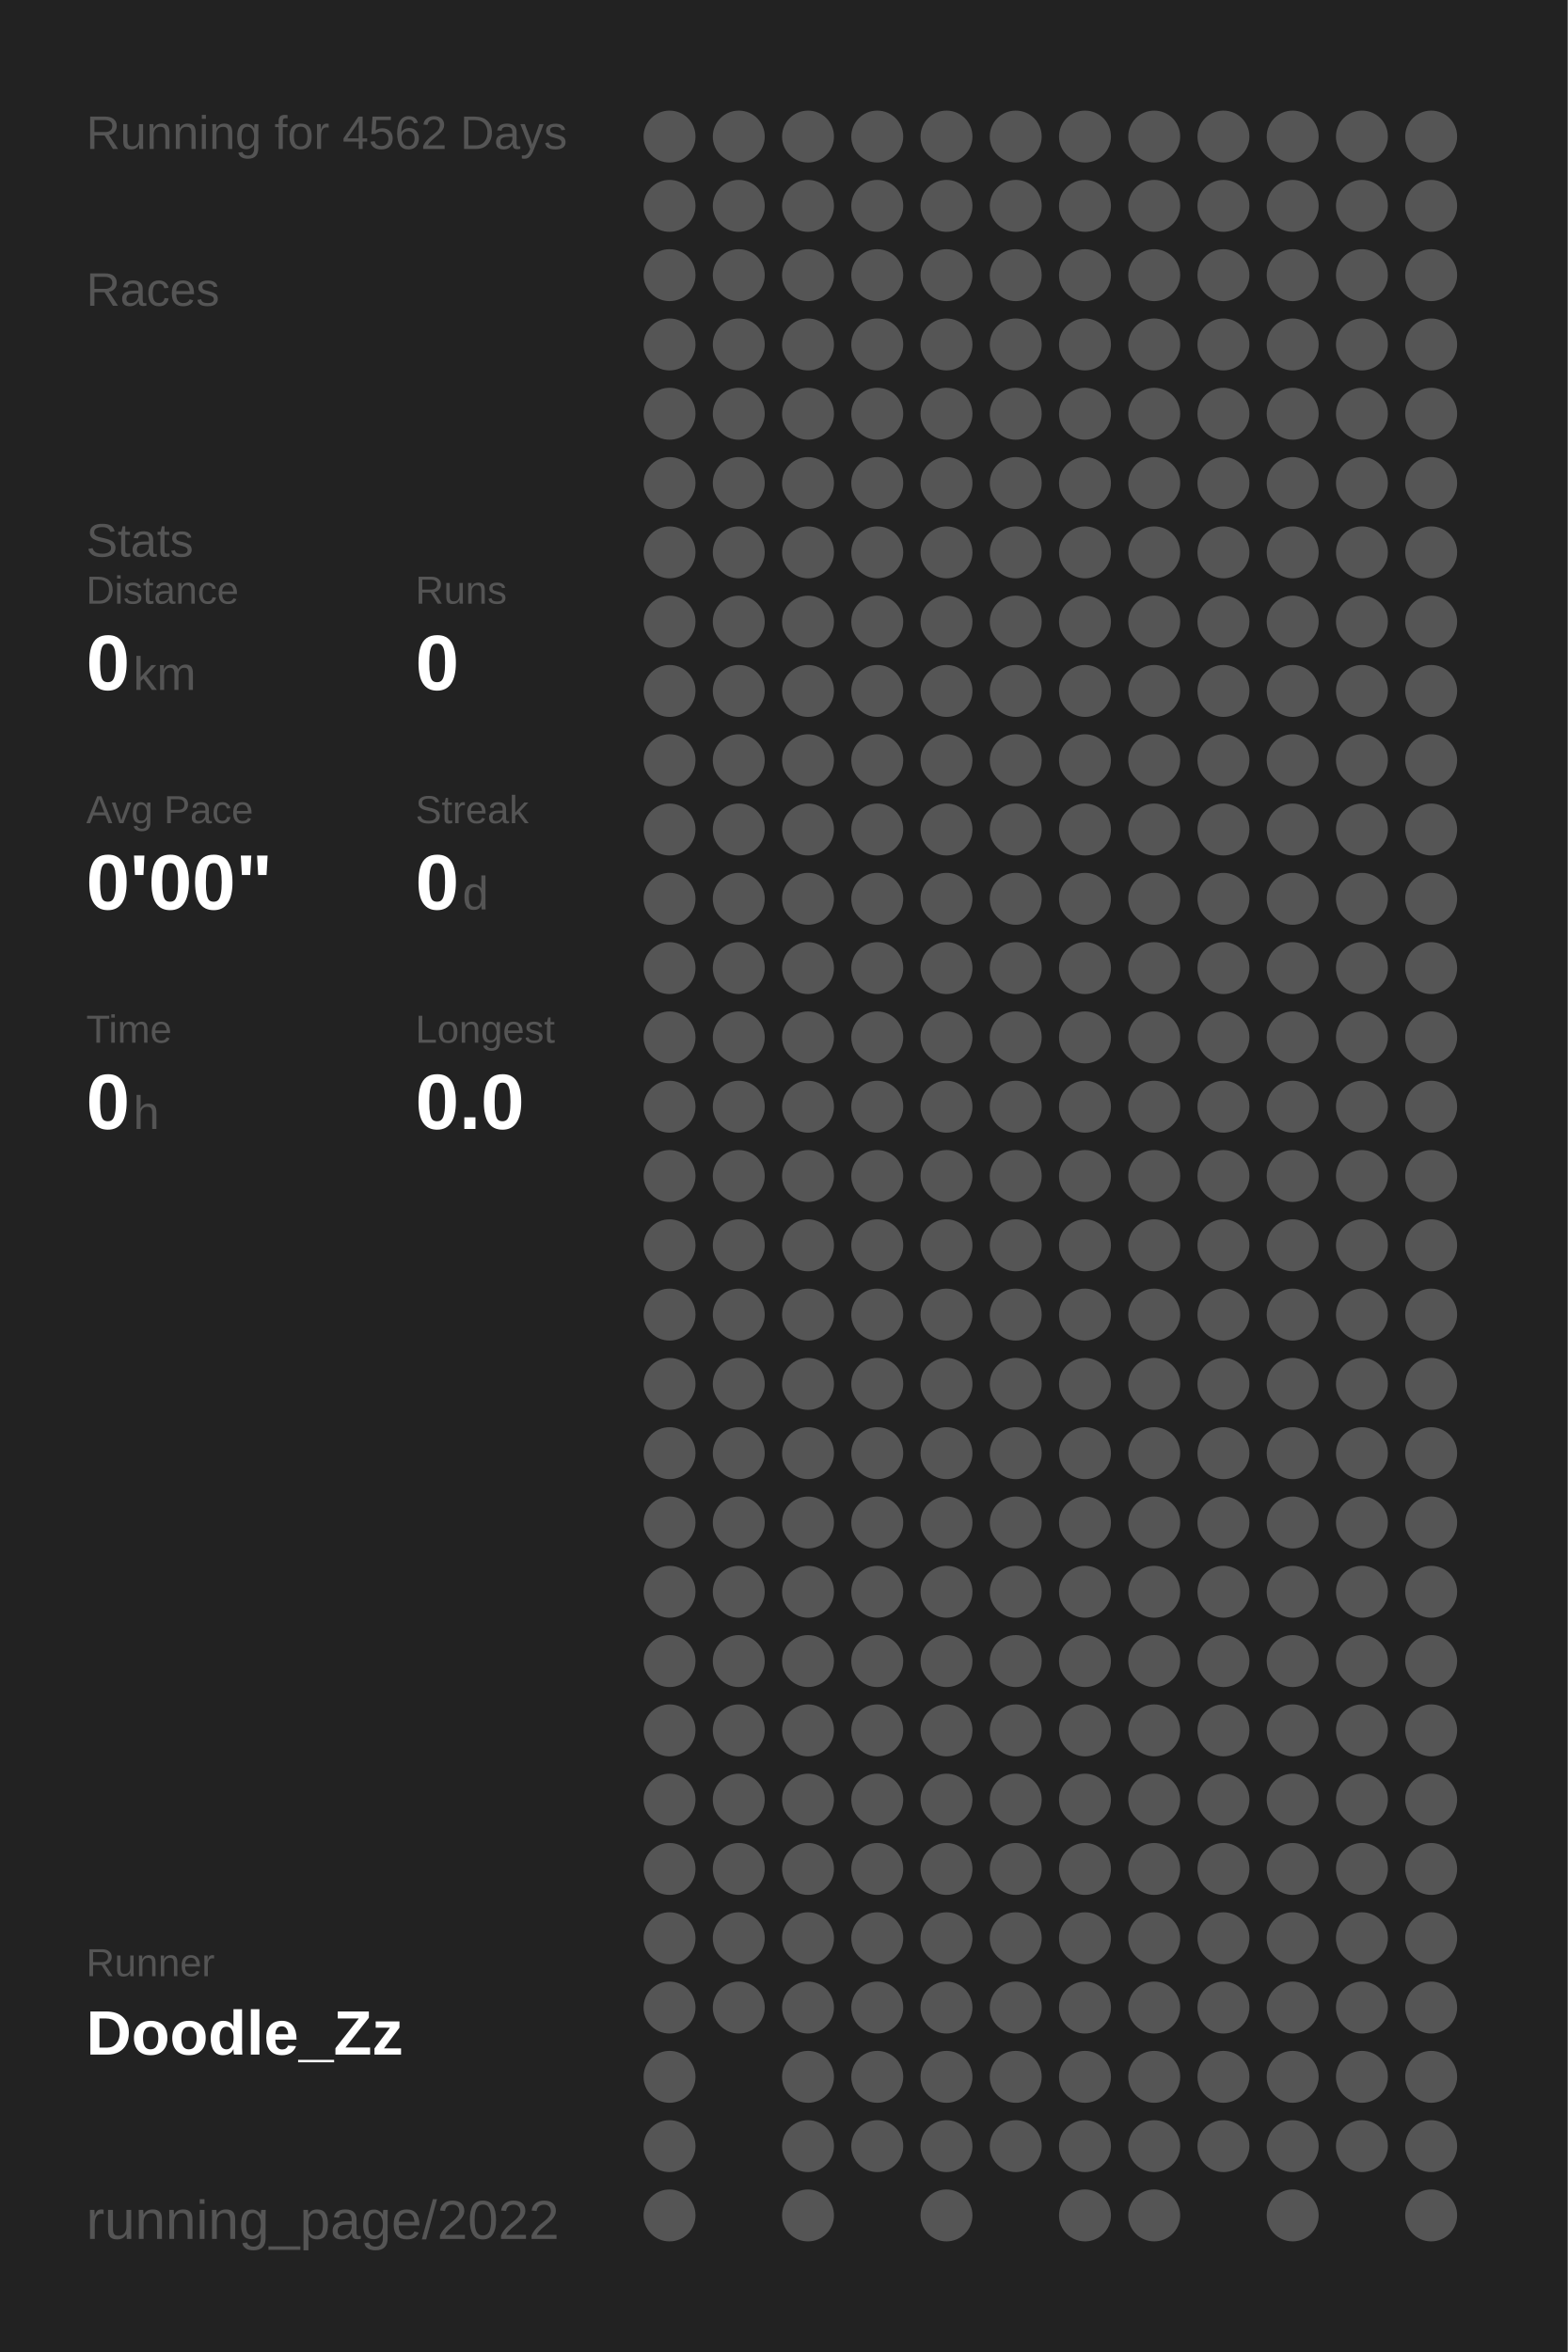
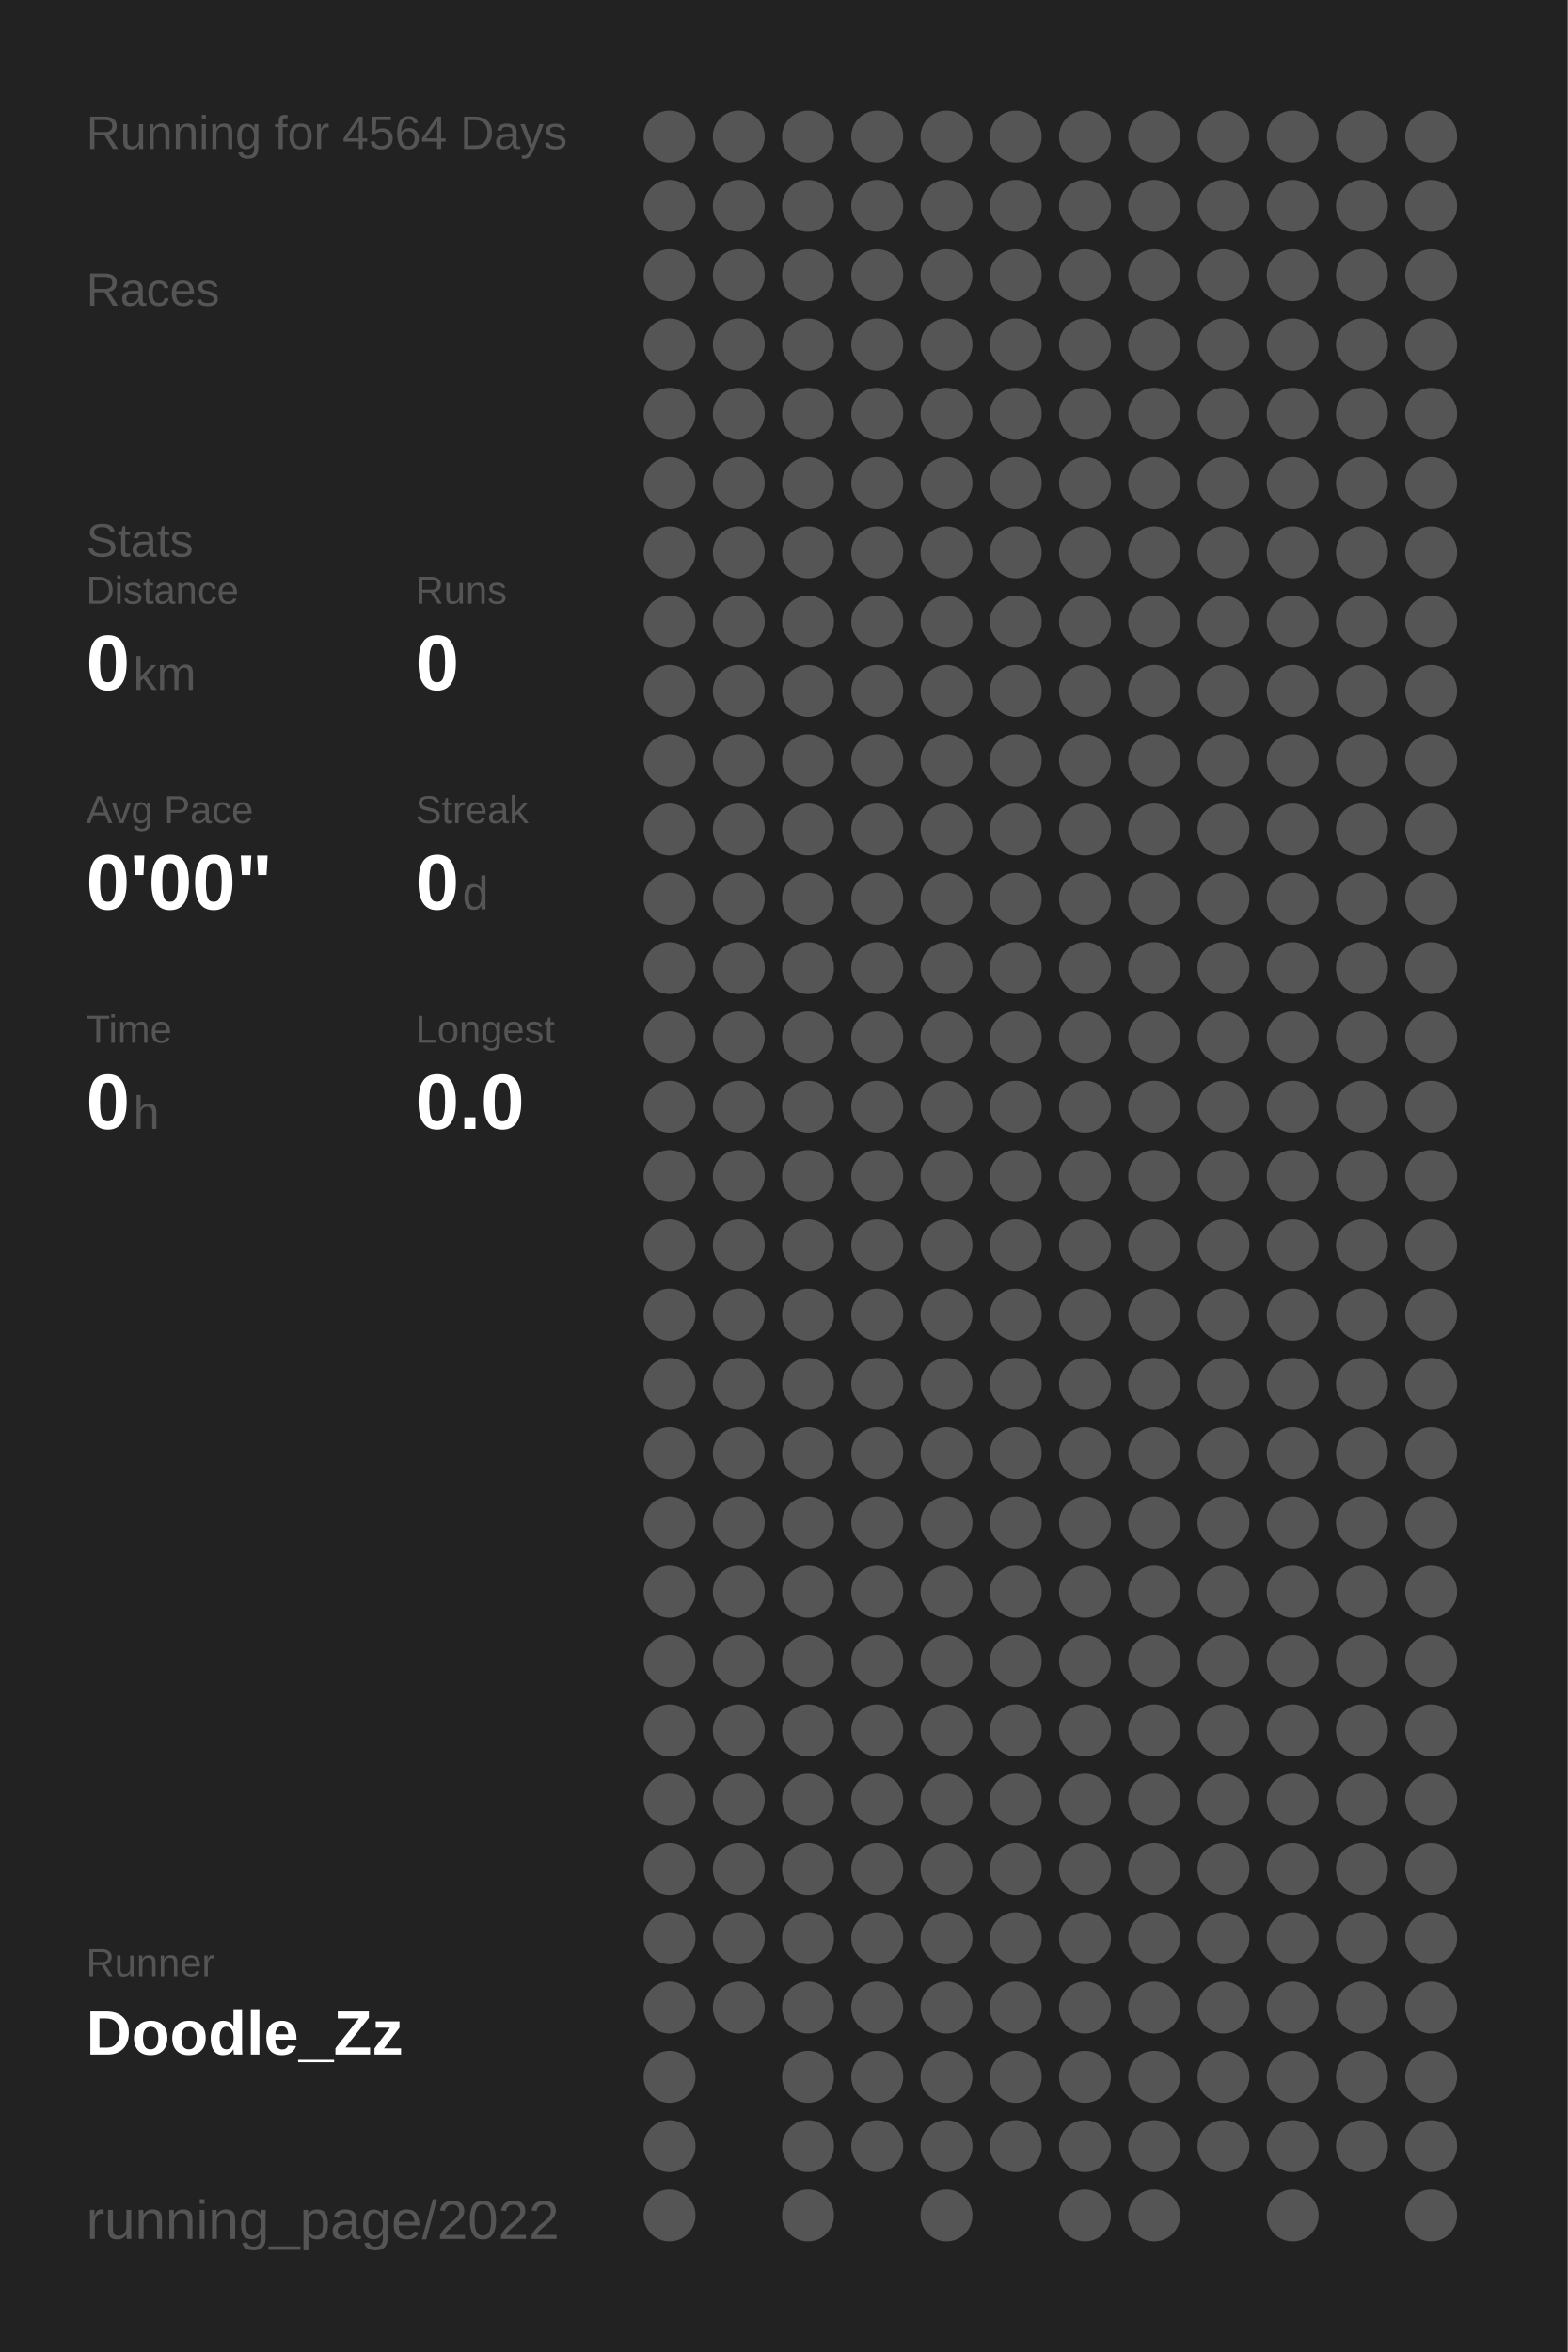
<svg xmlns="http://www.w3.org/2000/svg" baseProfile="full" height="300mm" version="1.1" viewBox="0,0,200,300" width="200mm">
  <defs />
  <rect fill="#222222" height="300" width="200" x="0" y="0" />
-   <text fill="#555555" style="font-size:6px; font-family:Arial;" x="11" y="19">Running for 4562 Days</text>
+   <text fill="#555555" style="font-size:6px; font-family:Arial;" x="11" y="19">Running for 4564 Days</text>
  <text fill="#555555" style="font-size:6px; font-family:Arial;" x="11" y="39">Races</text>
  <text fill="#555555" style="font-size:6px; font-family:Arial;" x="11" y="71">Stats</text>
  <text fill="#555555" style="font-size:5px; font-family:Arial;" x="11" y="77">Distance</text>
  <text fill="#FFFFFF" style="font-size:10px; font-family:Arial; font-weight:bold;" x="11" y="88">0</text>
  <text fill="#555555" style="font-size:6px; font-family:Arial;" x="17" y="88">km</text>
  <text fill="#555555" style="font-size:5px; font-family:Arial;" x="53" y="77">Runs</text>
  <text fill="#FFFFFF" style="font-size:10px; font-family:Arial; font-weight:bold;" x="53" y="88">0</text>
  <text fill="#555555" style="font-size:5px; font-family:Arial;" x="11" y="105">Avg Pace</text>
  <text fill="#FFFFFF" style="font-size:10px; font-family:Arial; font-weight:bold;" x="11" y="116">0'00"</text>
  <text fill="#555555" style="font-size:5px; font-family:Arial;" x="53" y="105">Streak</text>
  <text fill="#FFFFFF" style="font-size:10px; font-family:Arial; font-weight:bold;" x="53" y="116">0</text>
  <text fill="#555555" style="font-size:6px; font-family:Arial;" x="59" y="116">d</text>
  <text fill="#555555" style="font-size:5px; font-family:Arial;" x="11" y="133">Time</text>
  <text fill="#FFFFFF" style="font-size:10px; font-family:Arial; font-weight:bold;" x="11" y="144">0</text>
  <text fill="#555555" style="font-size:6px; font-family:Arial;" x="17" y="144">h</text>
  <text fill="#555555" style="font-size:5px; font-family:Arial;" x="53" y="133">Longest</text>
  <text fill="#FFFFFF" style="font-size:10px; font-family:Arial; font-weight:bold;" x="53" y="144">0.0</text>
  <text fill="#555555" style="font-size:5px; font-family:Arial;" x="11" y="252.065">Runner</text>
  <text fill="#FFFFFF" style="font-size:8px; font-family:Arial; font-weight:bold;" x="11" y="262.065">Doodle_Zz</text>
  <text fill="#555555" style="font-size:7px; font-family:Arial;" x="11" y="285.581">running_page/2022</text>
  <circle cx="85.417" cy="17.419" fill="#555555" r="3.312" />
  <circle cx="85.417" cy="26.258" fill="#555555" r="3.312" />
  <circle cx="85.417" cy="35.097" fill="#555555" r="3.312" />
  <circle cx="85.417" cy="43.935" fill="#555555" r="3.312" />
  <circle cx="85.417" cy="52.774" fill="#555555" r="3.312" />
  <circle cx="85.417" cy="61.613" fill="#555555" r="3.312" />
  <circle cx="85.417" cy="70.452" fill="#555555" r="3.312" />
  <circle cx="85.417" cy="79.29" fill="#555555" r="3.312" />
  <circle cx="85.417" cy="88.129" fill="#555555" r="3.312" />
  <circle cx="85.417" cy="96.968" fill="#555555" r="3.312" />
  <circle cx="85.417" cy="105.806" fill="#555555" r="3.312" />
  <circle cx="85.417" cy="114.645" fill="#555555" r="3.312" />
  <circle cx="85.417" cy="123.484" fill="#555555" r="3.312" />
  <circle cx="85.417" cy="132.323" fill="#555555" r="3.312" />
  <circle cx="85.417" cy="141.161" fill="#555555" r="3.312" />
  <circle cx="85.417" cy="150" fill="#555555" r="3.312" />
  <circle cx="85.417" cy="158.839" fill="#555555" r="3.312" />
  <circle cx="85.417" cy="167.677" fill="#555555" r="3.312" />
  <circle cx="85.417" cy="176.516" fill="#555555" r="3.312" />
  <circle cx="85.417" cy="185.355" fill="#555555" r="3.312" />
  <circle cx="85.417" cy="194.194" fill="#555555" r="3.312" />
  <circle cx="85.417" cy="203.032" fill="#555555" r="3.312" />
  <circle cx="85.417" cy="211.871" fill="#555555" r="3.312" />
  <circle cx="85.417" cy="220.71" fill="#555555" r="3.312" />
  <circle cx="85.417" cy="229.548" fill="#555555" r="3.312" />
  <circle cx="85.417" cy="238.387" fill="#555555" r="3.312" />
  <circle cx="85.417" cy="247.226" fill="#555555" r="3.312" />
  <circle cx="85.417" cy="256.065" fill="#555555" r="3.312" />
  <circle cx="85.417" cy="264.903" fill="#555555" r="3.312" />
  <circle cx="85.417" cy="273.742" fill="#555555" r="3.312" />
  <circle cx="85.417" cy="282.581" fill="#555555" r="3.312" />
  <circle cx="94.25" cy="17.419" fill="#555555" r="3.312" />
  <circle cx="94.25" cy="26.258" fill="#555555" r="3.312" />
  <circle cx="94.25" cy="35.097" fill="#555555" r="3.312" />
  <circle cx="94.25" cy="43.935" fill="#555555" r="3.312" />
  <circle cx="94.25" cy="52.774" fill="#555555" r="3.312" />
  <circle cx="94.25" cy="61.613" fill="#555555" r="3.312" />
  <circle cx="94.25" cy="70.452" fill="#555555" r="3.312" />
  <circle cx="94.25" cy="79.29" fill="#555555" r="3.312" />
  <circle cx="94.25" cy="88.129" fill="#555555" r="3.312" />
  <circle cx="94.25" cy="96.968" fill="#555555" r="3.312" />
  <circle cx="94.25" cy="105.806" fill="#555555" r="3.312" />
  <circle cx="94.25" cy="114.645" fill="#555555" r="3.312" />
  <circle cx="94.25" cy="123.484" fill="#555555" r="3.312" />
  <circle cx="94.25" cy="132.323" fill="#555555" r="3.312" />
  <circle cx="94.25" cy="141.161" fill="#555555" r="3.312" />
  <circle cx="94.25" cy="150" fill="#555555" r="3.312" />
  <circle cx="94.25" cy="158.839" fill="#555555" r="3.312" />
  <circle cx="94.25" cy="167.677" fill="#555555" r="3.312" />
  <circle cx="94.25" cy="176.516" fill="#555555" r="3.312" />
  <circle cx="94.25" cy="185.355" fill="#555555" r="3.312" />
  <circle cx="94.25" cy="194.194" fill="#555555" r="3.312" />
  <circle cx="94.25" cy="203.032" fill="#555555" r="3.312" />
  <circle cx="94.25" cy="211.871" fill="#555555" r="3.312" />
  <circle cx="94.25" cy="220.71" fill="#555555" r="3.312" />
  <circle cx="94.25" cy="229.548" fill="#555555" r="3.312" />
  <circle cx="94.25" cy="238.387" fill="#555555" r="3.312" />
  <circle cx="94.25" cy="247.226" fill="#555555" r="3.312" />
  <circle cx="94.25" cy="256.065" fill="#555555" r="3.312" />
  <circle cx="103.083" cy="17.419" fill="#555555" r="3.312" />
  <circle cx="103.083" cy="26.258" fill="#555555" r="3.312" />
  <circle cx="103.083" cy="35.097" fill="#555555" r="3.312" />
  <circle cx="103.083" cy="43.935" fill="#555555" r="3.312" />
  <circle cx="103.083" cy="52.774" fill="#555555" r="3.312" />
  <circle cx="103.083" cy="61.613" fill="#555555" r="3.312" />
  <circle cx="103.083" cy="70.452" fill="#555555" r="3.312" />
  <circle cx="103.083" cy="79.29" fill="#555555" r="3.312" />
  <circle cx="103.083" cy="88.129" fill="#555555" r="3.312" />
  <circle cx="103.083" cy="96.968" fill="#555555" r="3.312" />
  <circle cx="103.083" cy="105.806" fill="#555555" r="3.312" />
  <circle cx="103.083" cy="114.645" fill="#555555" r="3.312" />
  <circle cx="103.083" cy="123.484" fill="#555555" r="3.312" />
  <circle cx="103.083" cy="132.323" fill="#555555" r="3.312" />
  <circle cx="103.083" cy="141.161" fill="#555555" r="3.312" />
  <circle cx="103.083" cy="150" fill="#555555" r="3.312" />
  <circle cx="103.083" cy="158.839" fill="#555555" r="3.312" />
  <circle cx="103.083" cy="167.677" fill="#555555" r="3.312" />
  <circle cx="103.083" cy="176.516" fill="#555555" r="3.312" />
  <circle cx="103.083" cy="185.355" fill="#555555" r="3.312" />
  <circle cx="103.083" cy="194.194" fill="#555555" r="3.312" />
  <circle cx="103.083" cy="203.032" fill="#555555" r="3.312" />
  <circle cx="103.083" cy="211.871" fill="#555555" r="3.312" />
  <circle cx="103.083" cy="220.71" fill="#555555" r="3.312" />
  <circle cx="103.083" cy="229.548" fill="#555555" r="3.312" />
  <circle cx="103.083" cy="238.387" fill="#555555" r="3.312" />
  <circle cx="103.083" cy="247.226" fill="#555555" r="3.312" />
  <circle cx="103.083" cy="256.065" fill="#555555" r="3.312" />
  <circle cx="103.083" cy="264.903" fill="#555555" r="3.312" />
  <circle cx="103.083" cy="273.742" fill="#555555" r="3.312" />
  <circle cx="103.083" cy="282.581" fill="#555555" r="3.312" />
  <circle cx="111.917" cy="17.419" fill="#555555" r="3.312" />
  <circle cx="111.917" cy="26.258" fill="#555555" r="3.312" />
  <circle cx="111.917" cy="35.097" fill="#555555" r="3.312" />
  <circle cx="111.917" cy="43.935" fill="#555555" r="3.312" />
  <circle cx="111.917" cy="52.774" fill="#555555" r="3.312" />
  <circle cx="111.917" cy="61.613" fill="#555555" r="3.312" />
  <circle cx="111.917" cy="70.452" fill="#555555" r="3.312" />
  <circle cx="111.917" cy="79.29" fill="#555555" r="3.312" />
  <circle cx="111.917" cy="88.129" fill="#555555" r="3.312" />
  <circle cx="111.917" cy="96.968" fill="#555555" r="3.312" />
  <circle cx="111.917" cy="105.806" fill="#555555" r="3.312" />
  <circle cx="111.917" cy="114.645" fill="#555555" r="3.312" />
  <circle cx="111.917" cy="123.484" fill="#555555" r="3.312" />
  <circle cx="111.917" cy="132.323" fill="#555555" r="3.312" />
  <circle cx="111.917" cy="141.161" fill="#555555" r="3.312" />
  <circle cx="111.917" cy="150" fill="#555555" r="3.312" />
  <circle cx="111.917" cy="158.839" fill="#555555" r="3.312" />
  <circle cx="111.917" cy="167.677" fill="#555555" r="3.312" />
  <circle cx="111.917" cy="176.516" fill="#555555" r="3.312" />
  <circle cx="111.917" cy="185.355" fill="#555555" r="3.312" />
  <circle cx="111.917" cy="194.194" fill="#555555" r="3.312" />
  <circle cx="111.917" cy="203.032" fill="#555555" r="3.312" />
  <circle cx="111.917" cy="211.871" fill="#555555" r="3.312" />
  <circle cx="111.917" cy="220.71" fill="#555555" r="3.312" />
  <circle cx="111.917" cy="229.548" fill="#555555" r="3.312" />
  <circle cx="111.917" cy="238.387" fill="#555555" r="3.312" />
  <circle cx="111.917" cy="247.226" fill="#555555" r="3.312" />
  <circle cx="111.917" cy="256.065" fill="#555555" r="3.312" />
  <circle cx="111.917" cy="264.903" fill="#555555" r="3.312" />
  <circle cx="111.917" cy="273.742" fill="#555555" r="3.312" />
  <circle cx="120.75" cy="17.419" fill="#555555" r="3.312" />
  <circle cx="120.75" cy="26.258" fill="#555555" r="3.312" />
  <circle cx="120.75" cy="35.097" fill="#555555" r="3.312" />
  <circle cx="120.75" cy="43.935" fill="#555555" r="3.312" />
  <circle cx="120.75" cy="52.774" fill="#555555" r="3.312" />
  <circle cx="120.75" cy="61.613" fill="#555555" r="3.312" />
  <circle cx="120.75" cy="70.452" fill="#555555" r="3.312" />
  <circle cx="120.75" cy="79.29" fill="#555555" r="3.312" />
  <circle cx="120.75" cy="88.129" fill="#555555" r="3.312" />
  <circle cx="120.75" cy="96.968" fill="#555555" r="3.312" />
  <circle cx="120.75" cy="105.806" fill="#555555" r="3.312" />
  <circle cx="120.75" cy="114.645" fill="#555555" r="3.312" />
  <circle cx="120.75" cy="123.484" fill="#555555" r="3.312" />
  <circle cx="120.75" cy="132.323" fill="#555555" r="3.312" />
  <circle cx="120.75" cy="141.161" fill="#555555" r="3.312" />
  <circle cx="120.75" cy="150" fill="#555555" r="3.312" />
  <circle cx="120.75" cy="158.839" fill="#555555" r="3.312" />
  <circle cx="120.75" cy="167.677" fill="#555555" r="3.312" />
  <circle cx="120.75" cy="176.516" fill="#555555" r="3.312" />
  <circle cx="120.75" cy="185.355" fill="#555555" r="3.312" />
  <circle cx="120.75" cy="194.194" fill="#555555" r="3.312" />
  <circle cx="120.75" cy="203.032" fill="#555555" r="3.312" />
  <circle cx="120.75" cy="211.871" fill="#555555" r="3.312" />
  <circle cx="120.75" cy="220.71" fill="#555555" r="3.312" />
  <circle cx="120.75" cy="229.548" fill="#555555" r="3.312" />
  <circle cx="120.75" cy="238.387" fill="#555555" r="3.312" />
  <circle cx="120.75" cy="247.226" fill="#555555" r="3.312" />
  <circle cx="120.75" cy="256.065" fill="#555555" r="3.312" />
  <circle cx="120.75" cy="264.903" fill="#555555" r="3.312" />
  <circle cx="120.75" cy="273.742" fill="#555555" r="3.312" />
  <circle cx="120.75" cy="282.581" fill="#555555" r="3.312" />
  <circle cx="129.583" cy="17.419" fill="#555555" r="3.312" />
  <circle cx="129.583" cy="26.258" fill="#555555" r="3.312" />
  <circle cx="129.583" cy="35.097" fill="#555555" r="3.312" />
  <circle cx="129.583" cy="43.935" fill="#555555" r="3.312" />
  <circle cx="129.583" cy="52.774" fill="#555555" r="3.312" />
  <circle cx="129.583" cy="61.613" fill="#555555" r="3.312" />
  <circle cx="129.583" cy="70.452" fill="#555555" r="3.312" />
  <circle cx="129.583" cy="79.29" fill="#555555" r="3.312" />
  <circle cx="129.583" cy="88.129" fill="#555555" r="3.312" />
  <circle cx="129.583" cy="96.968" fill="#555555" r="3.312" />
  <circle cx="129.583" cy="105.806" fill="#555555" r="3.312" />
  <circle cx="129.583" cy="114.645" fill="#555555" r="3.312" />
  <circle cx="129.583" cy="123.484" fill="#555555" r="3.312" />
  <circle cx="129.583" cy="132.323" fill="#555555" r="3.312" />
  <circle cx="129.583" cy="141.161" fill="#555555" r="3.312" />
  <circle cx="129.583" cy="150" fill="#555555" r="3.312" />
  <circle cx="129.583" cy="158.839" fill="#555555" r="3.312" />
  <circle cx="129.583" cy="167.677" fill="#555555" r="3.312" />
  <circle cx="129.583" cy="176.516" fill="#555555" r="3.312" />
  <circle cx="129.583" cy="185.355" fill="#555555" r="3.312" />
  <circle cx="129.583" cy="194.194" fill="#555555" r="3.312" />
  <circle cx="129.583" cy="203.032" fill="#555555" r="3.312" />
  <circle cx="129.583" cy="211.871" fill="#555555" r="3.312" />
  <circle cx="129.583" cy="220.71" fill="#555555" r="3.312" />
  <circle cx="129.583" cy="229.548" fill="#555555" r="3.312" />
  <circle cx="129.583" cy="238.387" fill="#555555" r="3.312" />
  <circle cx="129.583" cy="247.226" fill="#555555" r="3.312" />
  <circle cx="129.583" cy="256.065" fill="#555555" r="3.312" />
  <circle cx="129.583" cy="264.903" fill="#555555" r="3.312" />
  <circle cx="129.583" cy="273.742" fill="#555555" r="3.312" />
  <circle cx="138.417" cy="17.419" fill="#555555" r="3.312" />
  <circle cx="138.417" cy="26.258" fill="#555555" r="3.312" />
  <circle cx="138.417" cy="35.097" fill="#555555" r="3.312" />
  <circle cx="138.417" cy="43.935" fill="#555555" r="3.312" />
  <circle cx="138.417" cy="52.774" fill="#555555" r="3.312" />
  <circle cx="138.417" cy="61.613" fill="#555555" r="3.312" />
  <circle cx="138.417" cy="70.452" fill="#555555" r="3.312" />
  <circle cx="138.417" cy="79.29" fill="#555555" r="3.312" />
  <circle cx="138.417" cy="88.129" fill="#555555" r="3.312" />
  <circle cx="138.417" cy="96.968" fill="#555555" r="3.312" />
  <circle cx="138.417" cy="105.806" fill="#555555" r="3.312" />
  <circle cx="138.417" cy="114.645" fill="#555555" r="3.312" />
  <circle cx="138.417" cy="123.484" fill="#555555" r="3.312" />
  <circle cx="138.417" cy="132.323" fill="#555555" r="3.312" />
  <circle cx="138.417" cy="141.161" fill="#555555" r="3.312" />
  <circle cx="138.417" cy="150" fill="#555555" r="3.312" />
  <circle cx="138.417" cy="158.839" fill="#555555" r="3.312" />
  <circle cx="138.417" cy="167.677" fill="#555555" r="3.312" />
  <circle cx="138.417" cy="176.516" fill="#555555" r="3.312" />
  <circle cx="138.417" cy="185.355" fill="#555555" r="3.312" />
  <circle cx="138.417" cy="194.194" fill="#555555" r="3.312" />
  <circle cx="138.417" cy="203.032" fill="#555555" r="3.312" />
  <circle cx="138.417" cy="211.871" fill="#555555" r="3.312" />
  <circle cx="138.417" cy="220.71" fill="#555555" r="3.312" />
  <circle cx="138.417" cy="229.548" fill="#555555" r="3.312" />
  <circle cx="138.417" cy="238.387" fill="#555555" r="3.312" />
  <circle cx="138.417" cy="247.226" fill="#555555" r="3.312" />
  <circle cx="138.417" cy="256.065" fill="#555555" r="3.312" />
  <circle cx="138.417" cy="264.903" fill="#555555" r="3.312" />
  <circle cx="138.417" cy="273.742" fill="#555555" r="3.312" />
  <circle cx="138.417" cy="282.581" fill="#555555" r="3.312" />
  <circle cx="147.25" cy="17.419" fill="#555555" r="3.312" />
  <circle cx="147.25" cy="26.258" fill="#555555" r="3.312" />
  <circle cx="147.25" cy="35.097" fill="#555555" r="3.312" />
  <circle cx="147.25" cy="43.935" fill="#555555" r="3.312" />
  <circle cx="147.25" cy="52.774" fill="#555555" r="3.312" />
  <circle cx="147.25" cy="61.613" fill="#555555" r="3.312" />
  <circle cx="147.25" cy="70.452" fill="#555555" r="3.312" />
  <circle cx="147.25" cy="79.29" fill="#555555" r="3.312" />
  <circle cx="147.25" cy="88.129" fill="#555555" r="3.312" />
  <circle cx="147.25" cy="96.968" fill="#555555" r="3.312" />
  <circle cx="147.25" cy="105.806" fill="#555555" r="3.312" />
  <circle cx="147.25" cy="114.645" fill="#555555" r="3.312" />
  <circle cx="147.25" cy="123.484" fill="#555555" r="3.312" />
  <circle cx="147.25" cy="132.323" fill="#555555" r="3.312" />
  <circle cx="147.25" cy="141.161" fill="#555555" r="3.312" />
  <circle cx="147.25" cy="150" fill="#555555" r="3.312" />
  <circle cx="147.25" cy="158.839" fill="#555555" r="3.312" />
  <circle cx="147.25" cy="167.677" fill="#555555" r="3.312" />
  <circle cx="147.25" cy="176.516" fill="#555555" r="3.312" />
  <circle cx="147.25" cy="185.355" fill="#555555" r="3.312" />
  <circle cx="147.25" cy="194.194" fill="#555555" r="3.312" />
  <circle cx="147.25" cy="203.032" fill="#555555" r="3.312" />
  <circle cx="147.25" cy="211.871" fill="#555555" r="3.312" />
  <circle cx="147.25" cy="220.71" fill="#555555" r="3.312" />
  <circle cx="147.25" cy="229.548" fill="#555555" r="3.312" />
  <circle cx="147.25" cy="238.387" fill="#555555" r="3.312" />
  <circle cx="147.25" cy="247.226" fill="#555555" r="3.312" />
  <circle cx="147.25" cy="256.065" fill="#555555" r="3.312" />
  <circle cx="147.25" cy="264.903" fill="#555555" r="3.312" />
  <circle cx="147.25" cy="273.742" fill="#555555" r="3.312" />
  <circle cx="147.25" cy="282.581" fill="#555555" r="3.312" />
  <circle cx="156.083" cy="17.419" fill="#555555" r="3.312" />
  <circle cx="156.083" cy="26.258" fill="#555555" r="3.312" />
  <circle cx="156.083" cy="35.097" fill="#555555" r="3.312" />
  <circle cx="156.083" cy="43.935" fill="#555555" r="3.312" />
  <circle cx="156.083" cy="52.774" fill="#555555" r="3.312" />
  <circle cx="156.083" cy="61.613" fill="#555555" r="3.312" />
  <circle cx="156.083" cy="70.452" fill="#555555" r="3.312" />
  <circle cx="156.083" cy="79.29" fill="#555555" r="3.312" />
  <circle cx="156.083" cy="88.129" fill="#555555" r="3.312" />
  <circle cx="156.083" cy="96.968" fill="#555555" r="3.312" />
  <circle cx="156.083" cy="105.806" fill="#555555" r="3.312" />
  <circle cx="156.083" cy="114.645" fill="#555555" r="3.312" />
  <circle cx="156.083" cy="123.484" fill="#555555" r="3.312" />
  <circle cx="156.083" cy="132.323" fill="#555555" r="3.312" />
  <circle cx="156.083" cy="141.161" fill="#555555" r="3.312" />
  <circle cx="156.083" cy="150" fill="#555555" r="3.312" />
  <circle cx="156.083" cy="158.839" fill="#555555" r="3.312" />
  <circle cx="156.083" cy="167.677" fill="#555555" r="3.312" />
  <circle cx="156.083" cy="176.516" fill="#555555" r="3.312" />
  <circle cx="156.083" cy="185.355" fill="#555555" r="3.312" />
  <circle cx="156.083" cy="194.194" fill="#555555" r="3.312" />
  <circle cx="156.083" cy="203.032" fill="#555555" r="3.312" />
  <circle cx="156.083" cy="211.871" fill="#555555" r="3.312" />
  <circle cx="156.083" cy="220.71" fill="#555555" r="3.312" />
  <circle cx="156.083" cy="229.548" fill="#555555" r="3.312" />
  <circle cx="156.083" cy="238.387" fill="#555555" r="3.312" />
  <circle cx="156.083" cy="247.226" fill="#555555" r="3.312" />
  <circle cx="156.083" cy="256.065" fill="#555555" r="3.312" />
  <circle cx="156.083" cy="264.903" fill="#555555" r="3.312" />
  <circle cx="156.083" cy="273.742" fill="#555555" r="3.312" />
  <circle cx="164.917" cy="17.419" fill="#555555" r="3.312" />
  <circle cx="164.917" cy="26.258" fill="#555555" r="3.312" />
  <circle cx="164.917" cy="35.097" fill="#555555" r="3.312" />
  <circle cx="164.917" cy="43.935" fill="#555555" r="3.312" />
  <circle cx="164.917" cy="52.774" fill="#555555" r="3.312" />
  <circle cx="164.917" cy="61.613" fill="#555555" r="3.312" />
  <circle cx="164.917" cy="70.452" fill="#555555" r="3.312" />
  <circle cx="164.917" cy="79.29" fill="#555555" r="3.312" />
  <circle cx="164.917" cy="88.129" fill="#555555" r="3.312" />
  <circle cx="164.917" cy="96.968" fill="#555555" r="3.312" />
  <circle cx="164.917" cy="105.806" fill="#555555" r="3.312" />
  <circle cx="164.917" cy="114.645" fill="#555555" r="3.312" />
  <circle cx="164.917" cy="123.484" fill="#555555" r="3.312" />
  <circle cx="164.917" cy="132.323" fill="#555555" r="3.312" />
  <circle cx="164.917" cy="141.161" fill="#555555" r="3.312" />
  <circle cx="164.917" cy="150" fill="#555555" r="3.312" />
  <circle cx="164.917" cy="158.839" fill="#555555" r="3.312" />
  <circle cx="164.917" cy="167.677" fill="#555555" r="3.312" />
  <circle cx="164.917" cy="176.516" fill="#555555" r="3.312" />
  <circle cx="164.917" cy="185.355" fill="#555555" r="3.312" />
  <circle cx="164.917" cy="194.194" fill="#555555" r="3.312" />
  <circle cx="164.917" cy="203.032" fill="#555555" r="3.312" />
  <circle cx="164.917" cy="211.871" fill="#555555" r="3.312" />
  <circle cx="164.917" cy="220.71" fill="#555555" r="3.312" />
  <circle cx="164.917" cy="229.548" fill="#555555" r="3.312" />
  <circle cx="164.917" cy="238.387" fill="#555555" r="3.312" />
  <circle cx="164.917" cy="247.226" fill="#555555" r="3.312" />
  <circle cx="164.917" cy="256.065" fill="#555555" r="3.312" />
  <circle cx="164.917" cy="264.903" fill="#555555" r="3.312" />
  <circle cx="164.917" cy="273.742" fill="#555555" r="3.312" />
  <circle cx="164.917" cy="282.581" fill="#555555" r="3.312" />
  <circle cx="173.75" cy="17.419" fill="#555555" r="3.312" />
  <circle cx="173.75" cy="26.258" fill="#555555" r="3.312" />
  <circle cx="173.75" cy="35.097" fill="#555555" r="3.312" />
  <circle cx="173.75" cy="43.935" fill="#555555" r="3.312" />
  <circle cx="173.75" cy="52.774" fill="#555555" r="3.312" />
  <circle cx="173.75" cy="61.613" fill="#555555" r="3.312" />
  <circle cx="173.75" cy="70.452" fill="#555555" r="3.312" />
  <circle cx="173.75" cy="79.29" fill="#555555" r="3.312" />
  <circle cx="173.75" cy="88.129" fill="#555555" r="3.312" />
  <circle cx="173.75" cy="96.968" fill="#555555" r="3.312" />
  <circle cx="173.75" cy="105.806" fill="#555555" r="3.312" />
  <circle cx="173.75" cy="114.645" fill="#555555" r="3.312" />
  <circle cx="173.75" cy="123.484" fill="#555555" r="3.312" />
  <circle cx="173.75" cy="132.323" fill="#555555" r="3.312" />
  <circle cx="173.75" cy="141.161" fill="#555555" r="3.312" />
  <circle cx="173.75" cy="150" fill="#555555" r="3.312" />
  <circle cx="173.75" cy="158.839" fill="#555555" r="3.312" />
  <circle cx="173.75" cy="167.677" fill="#555555" r="3.312" />
  <circle cx="173.75" cy="176.516" fill="#555555" r="3.312" />
  <circle cx="173.75" cy="185.355" fill="#555555" r="3.312" />
  <circle cx="173.75" cy="194.194" fill="#555555" r="3.312" />
  <circle cx="173.75" cy="203.032" fill="#555555" r="3.312" />
  <circle cx="173.75" cy="211.871" fill="#555555" r="3.312" />
  <circle cx="173.75" cy="220.71" fill="#555555" r="3.312" />
  <circle cx="173.75" cy="229.548" fill="#555555" r="3.312" />
  <circle cx="173.75" cy="238.387" fill="#555555" r="3.312" />
  <circle cx="173.75" cy="247.226" fill="#555555" r="3.312" />
  <circle cx="173.75" cy="256.065" fill="#555555" r="3.312" />
  <circle cx="173.75" cy="264.903" fill="#555555" r="3.312" />
  <circle cx="173.75" cy="273.742" fill="#555555" r="3.312" />
  <circle cx="182.583" cy="17.419" fill="#555555" r="3.312" />
  <circle cx="182.583" cy="26.258" fill="#555555" r="3.312" />
  <circle cx="182.583" cy="35.097" fill="#555555" r="3.312" />
  <circle cx="182.583" cy="43.935" fill="#555555" r="3.312" />
  <circle cx="182.583" cy="52.774" fill="#555555" r="3.312" />
  <circle cx="182.583" cy="61.613" fill="#555555" r="3.312" />
  <circle cx="182.583" cy="70.452" fill="#555555" r="3.312" />
  <circle cx="182.583" cy="79.29" fill="#555555" r="3.312" />
  <circle cx="182.583" cy="88.129" fill="#555555" r="3.312" />
  <circle cx="182.583" cy="96.968" fill="#555555" r="3.312" />
  <circle cx="182.583" cy="105.806" fill="#555555" r="3.312" />
  <circle cx="182.583" cy="114.645" fill="#555555" r="3.312" />
  <circle cx="182.583" cy="123.484" fill="#555555" r="3.312" />
  <circle cx="182.583" cy="132.323" fill="#555555" r="3.312" />
  <circle cx="182.583" cy="141.161" fill="#555555" r="3.312" />
  <circle cx="182.583" cy="150" fill="#555555" r="3.312" />
  <circle cx="182.583" cy="158.839" fill="#555555" r="3.312" />
  <circle cx="182.583" cy="167.677" fill="#555555" r="3.312" />
  <circle cx="182.583" cy="176.516" fill="#555555" r="3.312" />
  <circle cx="182.583" cy="185.355" fill="#555555" r="3.312" />
  <circle cx="182.583" cy="194.194" fill="#555555" r="3.312" />
  <circle cx="182.583" cy="203.032" fill="#555555" r="3.312" />
  <circle cx="182.583" cy="211.871" fill="#555555" r="3.312" />
  <circle cx="182.583" cy="220.71" fill="#555555" r="3.312" />
  <circle cx="182.583" cy="229.548" fill="#555555" r="3.312" />
  <circle cx="182.583" cy="238.387" fill="#555555" r="3.312" />
  <circle cx="182.583" cy="247.226" fill="#555555" r="3.312" />
  <circle cx="182.583" cy="256.065" fill="#555555" r="3.312" />
  <circle cx="182.583" cy="264.903" fill="#555555" r="3.312" />
  <circle cx="182.583" cy="273.742" fill="#555555" r="3.312" />
  <circle cx="182.583" cy="282.581" fill="#555555" r="3.312" />
</svg>
